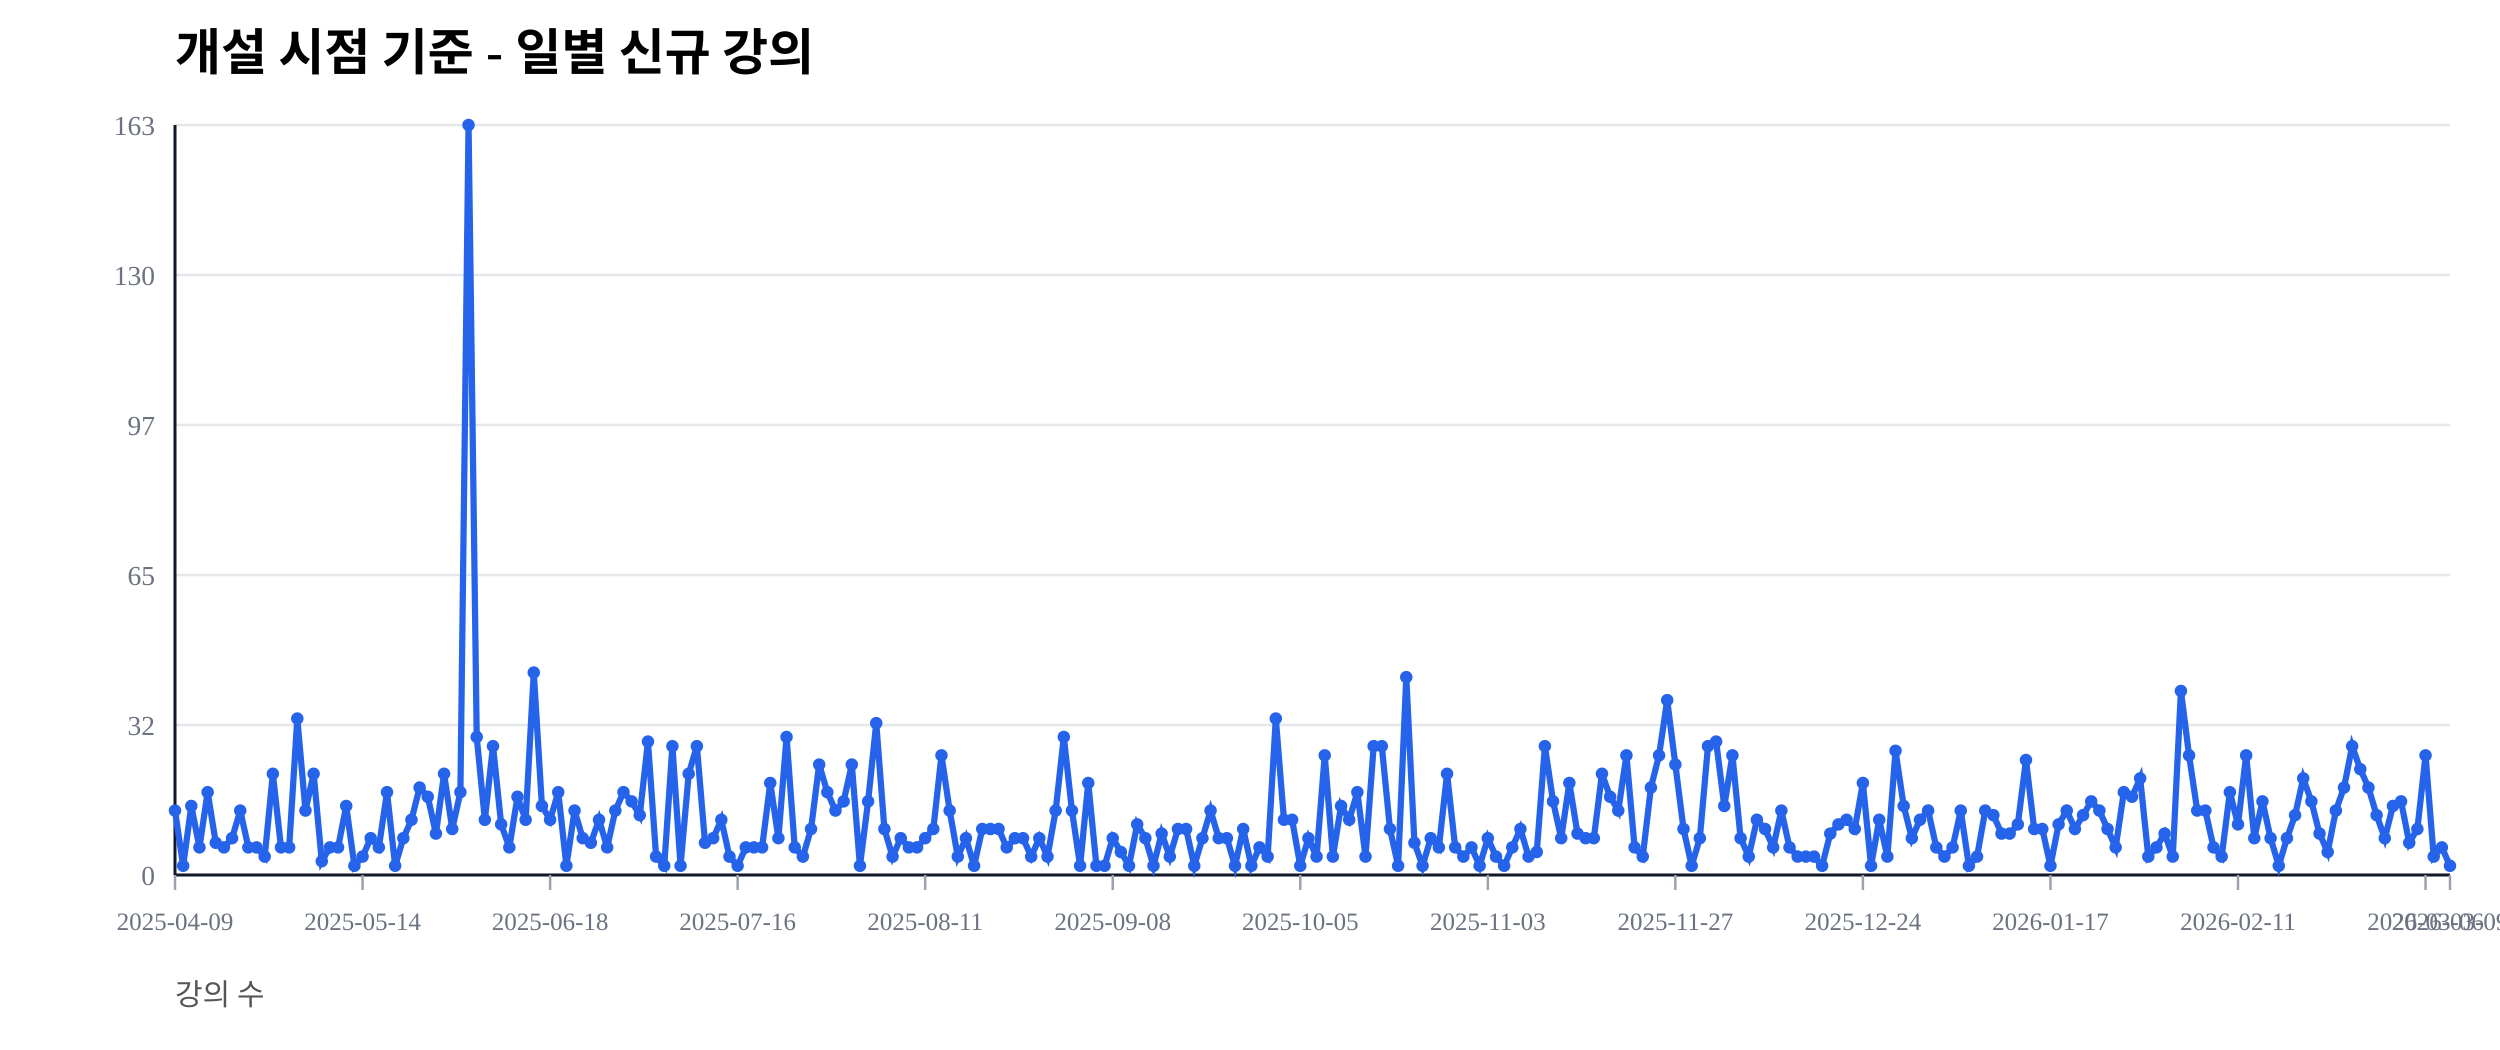
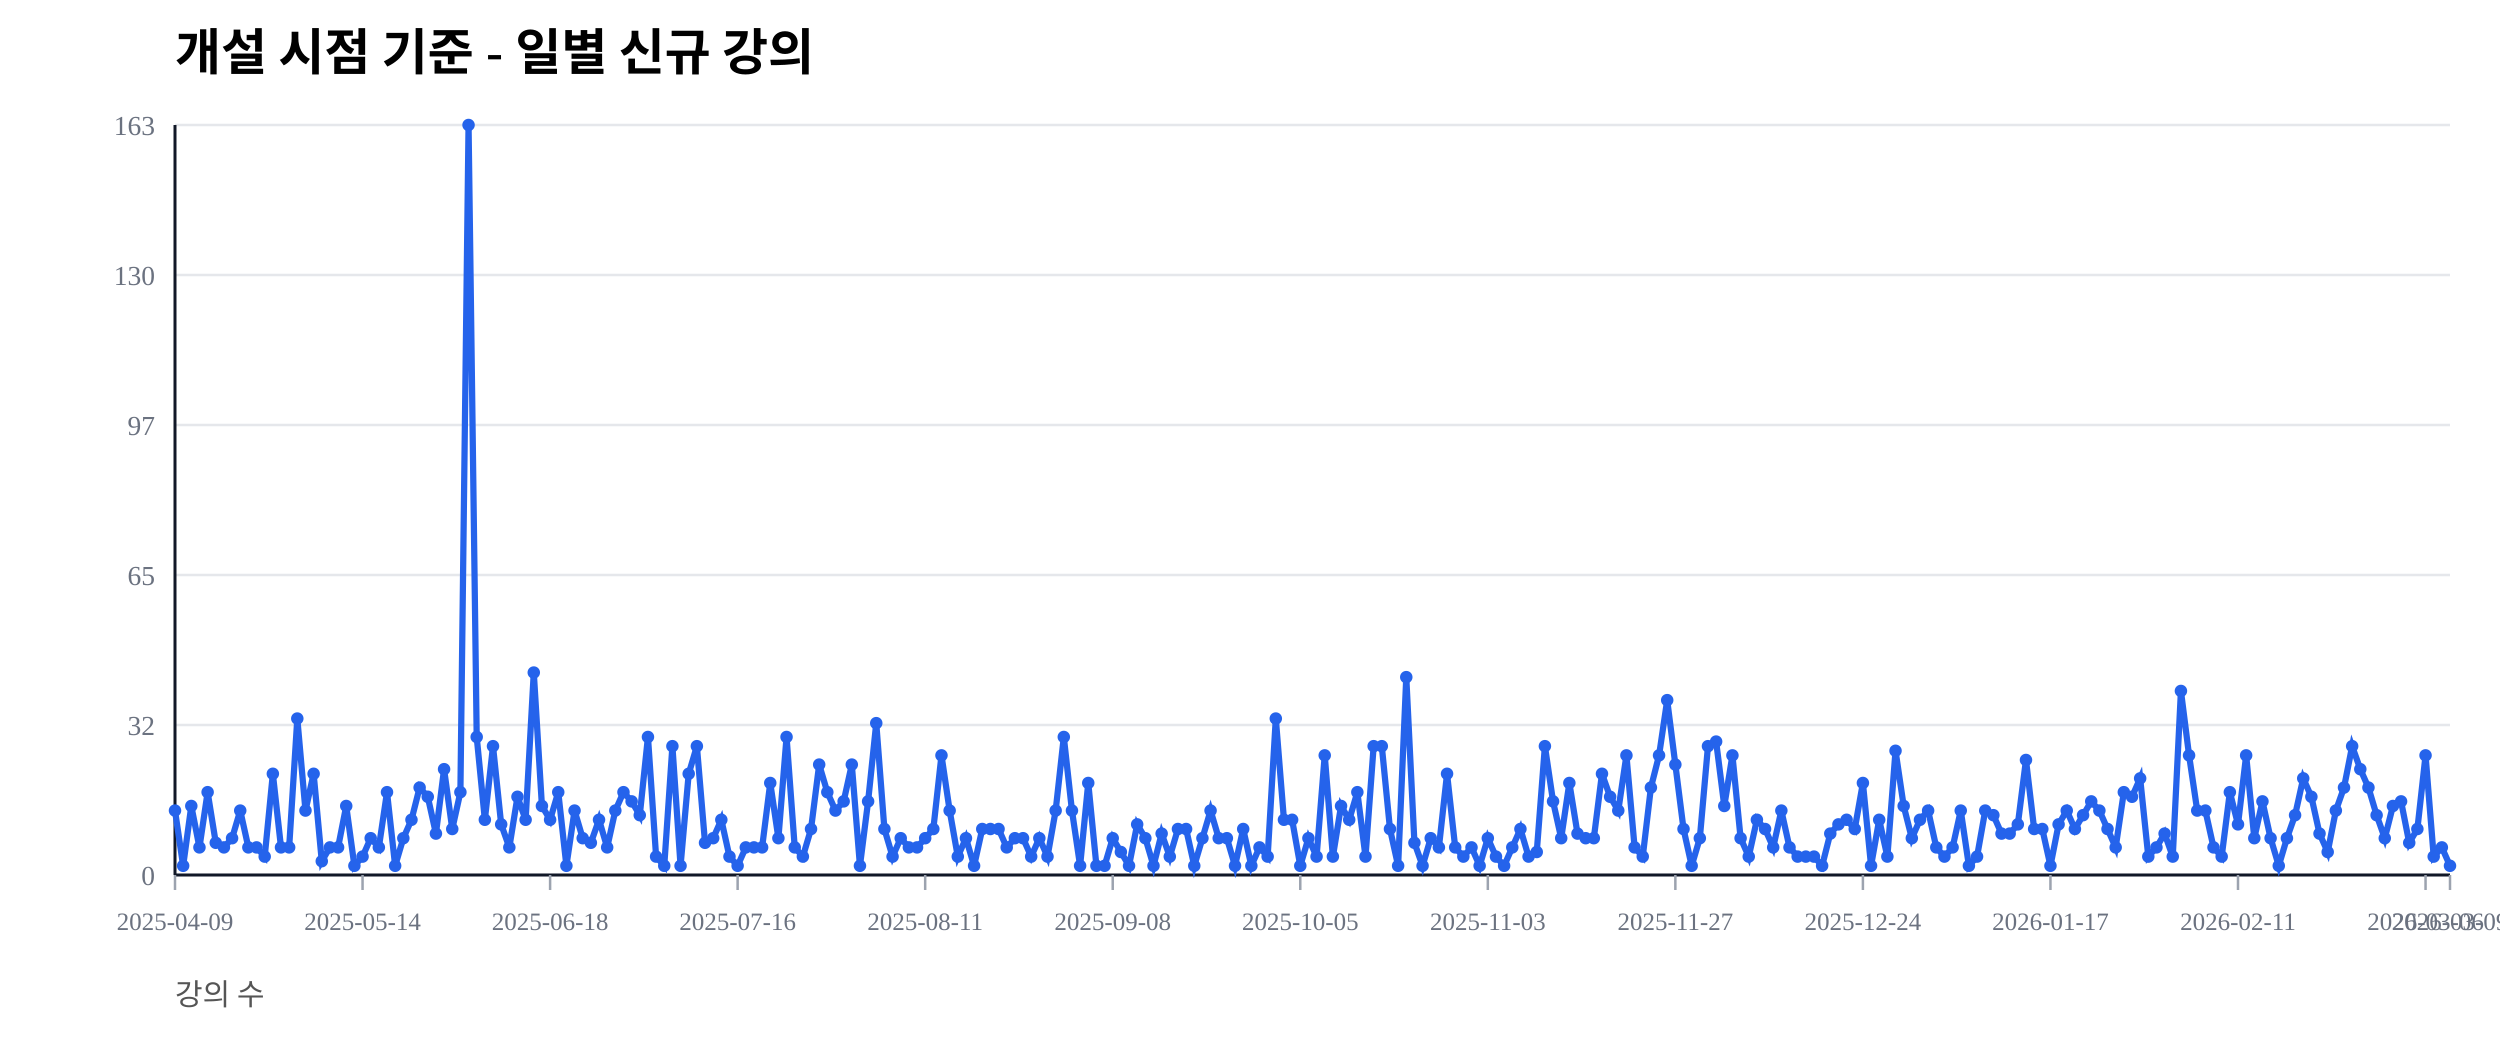
<svg xmlns="http://www.w3.org/2000/svg" width="1000" height="420" viewBox="0 0 1000 420">
  <rect width="100%" height="100%" fill="#ffffff" />
  <text x="70" y="28" font-size="20" font-weight="600">개설 시점 기준 - 일별 신규 강의</text>
  <text x="70" y="402" font-size="12" fill="#555">강의 수</text>
  <line x1="70" y1="350.00" x2="980" y2="350.00" stroke="#e5e7eb" stroke-width="1" />
  <text x="62" y="354.00" font-size="11" fill="#6b7280" text-anchor="end">0</text>
  <line x1="70" y1="290.00" x2="980" y2="290.00" stroke="#e5e7eb" stroke-width="1" />
  <text x="62" y="294.00" font-size="11" fill="#6b7280" text-anchor="end">32</text>
  <line x1="70" y1="230.00" x2="980" y2="230.00" stroke="#e5e7eb" stroke-width="1" />
  <text x="62" y="234.00" font-size="11" fill="#6b7280" text-anchor="end">65</text>
  <line x1="70" y1="170.00" x2="980" y2="170.00" stroke="#e5e7eb" stroke-width="1" />
  <text x="62" y="174.00" font-size="11" fill="#6b7280" text-anchor="end">97</text>
  <line x1="70" y1="110.00" x2="980" y2="110.00" stroke="#e5e7eb" stroke-width="1" />
  <text x="62" y="114.00" font-size="11" fill="#6b7280" text-anchor="end">130</text>
  <line x1="70" y1="50.00" x2="980" y2="50.00" stroke="#e5e7eb" stroke-width="1" />
  <text x="62" y="54.00" font-size="11" fill="#6b7280" text-anchor="end">163</text>
  <line x1="70" y1="350" x2="980" y2="350" stroke="#111827" stroke-width="1.2" />
  <line x1="70" y1="50" x2="70" y2="350" stroke="#111827" stroke-width="1.2" />
  <line x1="70.00" y1="350" x2="70.00" y2="356" stroke="#9ca3af" stroke-width="1" />
  <text x="70.00" y="372" font-size="10" fill="#6b7280" text-anchor="middle">2025-04-09</text>
  <line x1="145.02" y1="350" x2="145.02" y2="356" stroke="#9ca3af" stroke-width="1" />
  <text x="145.02" y="372" font-size="10" fill="#6b7280" text-anchor="middle">2025-05-14</text>
  <line x1="220.04" y1="350" x2="220.04" y2="356" stroke="#9ca3af" stroke-width="1" />
  <text x="220.04" y="372" font-size="10" fill="#6b7280" text-anchor="middle">2025-06-18</text>
  <line x1="295.05" y1="350" x2="295.05" y2="356" stroke="#9ca3af" stroke-width="1" />
  <text x="295.05" y="372" font-size="10" fill="#6b7280" text-anchor="middle">2025-07-16</text>
  <line x1="370.07" y1="350" x2="370.07" y2="356" stroke="#9ca3af" stroke-width="1" />
  <text x="370.07" y="372" font-size="10" fill="#6b7280" text-anchor="middle">2025-08-11</text>
  <line x1="445.09" y1="350" x2="445.09" y2="356" stroke="#9ca3af" stroke-width="1" />
  <text x="445.09" y="372" font-size="10" fill="#6b7280" text-anchor="middle">2025-09-08</text>
  <line x1="520.11" y1="350" x2="520.11" y2="356" stroke="#9ca3af" stroke-width="1" />
  <text x="520.11" y="372" font-size="10" fill="#6b7280" text-anchor="middle">2025-10-05</text>
  <line x1="595.13" y1="350" x2="595.13" y2="356" stroke="#9ca3af" stroke-width="1" />
  <text x="595.13" y="372" font-size="10" fill="#6b7280" text-anchor="middle">2025-11-03</text>
  <line x1="670.14" y1="350" x2="670.14" y2="356" stroke="#9ca3af" stroke-width="1" />
  <text x="670.14" y="372" font-size="10" fill="#6b7280" text-anchor="middle">2025-11-27</text>
  <line x1="745.16" y1="350" x2="745.16" y2="356" stroke="#9ca3af" stroke-width="1" />
  <text x="745.16" y="372" font-size="10" fill="#6b7280" text-anchor="middle">2025-12-24</text>
  <line x1="820.18" y1="350" x2="820.18" y2="356" stroke="#9ca3af" stroke-width="1" />
  <text x="820.18" y="372" font-size="10" fill="#6b7280" text-anchor="middle">2026-01-17</text>
  <line x1="895.20" y1="350" x2="895.20" y2="356" stroke="#9ca3af" stroke-width="1" />
  <text x="895.20" y="372" font-size="10" fill="#6b7280" text-anchor="middle">2026-02-11</text>
  <line x1="970.22" y1="350" x2="970.22" y2="356" stroke="#9ca3af" stroke-width="1" />
  <text x="970.22" y="372" font-size="10" fill="#6b7280" text-anchor="middle">2026-03-06</text>
  <line x1="980.00" y1="350" x2="980.00" y2="356" stroke="#9ca3af" stroke-width="1" />
  <text x="980.00" y="372" font-size="10" fill="#6b7280" text-anchor="middle">2026-03-09</text>
-   <polyline fill="none" stroke="#2563eb" stroke-width="2.5" points="70.00,324.23 73.26,346.32 76.52,322.39 79.78,338.96 83.05,316.87 86.31,337.12 89.57,338.96 92.83,335.28 96.09,324.23 99.35,338.96 102.62,338.96 105.88,342.64 109.14,309.51 112.40,338.96 115.66,338.96 118.92,287.42 122.19,324.23 125.45,309.51 128.71,344.48 131.97,338.96 135.23,338.96 138.49,322.39 141.76,346.32 145.02,342.64 148.28,335.28 151.54,338.96 154.80,316.87 158.06,346.32 161.33,335.28 164.59,327.91 167.85,315.03 171.11,318.71 174.37,333.44 177.63,309.51 180.90,331.60 184.16,316.87 187.42,50.00 190.68,294.79 193.94,327.91 197.20,298.47 200.47,329.75 203.73,338.96 206.99,318.71 210.25,327.91 213.51,269.02 216.77,322.39 220.04,327.91 223.30,316.87 226.56,346.32 229.82,324.23 233.08,335.28 236.34,337.12 239.61,327.91 242.87,338.96 246.13,324.23 249.39,316.87 252.65,320.55 255.91,326.07 259.18,296.63 262.44,342.64 265.70,346.32 268.96,298.47 272.22,346.32 275.48,309.51 278.75,298.47 282.01,337.12 285.27,335.28 288.53,327.91 291.79,342.64 295.05,346.32 298.32,338.96 301.58,338.96 304.84,338.96 308.10,313.19 311.36,335.28 314.62,294.79 317.89,338.96 321.15,342.64 324.41,331.60 327.67,305.83 330.93,316.87 334.19,324.23 337.46,320.55 340.72,305.83 343.98,346.32 347.24,320.55 350.50,289.26 353.76,331.60 357.03,342.64 360.29,335.28 363.55,338.96 366.81,338.96 370.07,335.28 373.33,331.60 376.59,302.15 379.86,324.23 383.12,342.64 386.38,335.28 389.64,346.32 392.90,331.60 396.16,331.60 399.43,331.60 402.69,338.96 405.95,335.28 409.21,335.28 412.47,342.64 415.73,335.28 419.00,342.64 422.26,324.23 425.52,294.79 428.78,324.23 432.04,346.32 435.30,313.19 438.57,346.32 441.83,346.32 445.09,335.28 448.35,340.80 451.61,346.32 454.87,329.75 458.14,335.28 461.40,346.32 464.66,333.44 467.92,342.64 471.18,331.60 474.44,331.60 477.71,346.32 480.97,335.28 484.23,324.23 487.49,335.28 490.75,335.28 494.01,346.32 497.28,331.60 500.54,346.32 503.80,338.96 507.06,342.64 510.32,287.42 513.58,327.91 516.85,327.91 520.11,346.32 523.37,335.28 526.63,342.64 529.89,302.15 533.15,342.64 536.42,322.39 539.68,327.91 542.94,316.87 546.20,342.64 549.46,298.47 552.72,298.47 555.99,331.60 559.25,346.32 562.51,270.86 565.77,337.12 569.03,346.32 572.29,335.28 575.56,338.96 578.82,309.51 582.08,338.96 585.34,342.64 588.60,338.96 591.86,346.32 595.13,335.28 598.39,342.64 601.65,346.32 604.91,338.96 608.17,331.60 611.43,342.64 614.70,340.80 617.96,298.47 621.22,320.55 624.48,335.28 627.74,313.19 631.00,333.44 634.27,335.28 637.53,335.28 640.79,309.51 644.05,318.71 647.31,324.23 650.57,302.15 653.84,338.96 657.10,342.64 660.36,315.03 663.62,302.15 666.88,280.06 670.14,305.83 673.41,331.60 676.67,346.32 679.93,335.28 683.19,298.47 686.45,296.63 689.71,322.39 692.97,302.15 696.24,335.28 699.50,342.64 702.76,327.91 706.02,331.60 709.28,338.96 712.54,324.23 715.81,338.96 719.07,342.64 722.33,342.64 725.59,342.64 728.85,346.32 732.11,333.44 735.38,329.75 738.64,327.91 741.90,331.60 745.16,313.19 748.42,346.32 751.68,327.91 754.95,342.64 758.21,300.31 761.47,322.39 764.73,335.28 767.99,327.91 771.25,324.23 774.52,338.96 777.78,342.64 781.04,338.96 784.30,324.23 787.56,346.32 790.82,342.64 794.09,324.23 797.35,326.07 800.61,333.44 803.87,333.44 807.13,329.75 810.39,303.99 813.66,331.60 816.92,331.60 820.18,346.32 823.44,329.75 826.70,324.23 829.96,331.60 833.23,326.07 836.49,320.55 839.75,324.23 843.01,331.60 846.27,338.96 849.53,316.87 852.80,318.71 856.06,311.35 859.32,342.64 862.58,338.96 865.84,333.44 869.10,342.64 872.37,276.38 875.63,302.15 878.89,324.23 882.15,324.23 885.41,338.96 888.67,342.64 891.94,316.87 895.20,329.75 898.46,302.15 901.72,335.28 904.98,320.55 908.24,335.28 911.51,346.32 914.77,335.28 918.03,326.07 921.29,311.35 924.55,320.55 927.81,333.44 931.08,340.80 934.34,324.23 937.60,315.03 940.86,298.47 944.12,307.67 947.38,315.03 950.65,326.07 953.91,335.28 957.17,322.39 960.43,320.55 963.69,337.12 966.95,331.60 970.22,302.15 973.48,342.64 976.74,338.96 980.00,346.32" />
+   <polyline fill="none" stroke="#2563eb" stroke-width="2.5" points="70.00,324.23 73.26,346.32 76.52,322.39 79.78,338.96 83.05,316.87 86.31,337.12 89.57,338.96 92.83,335.28 96.09,324.23 99.35,338.96 102.62,338.96 105.88,342.64 109.14,309.51 112.40,338.96 115.66,338.96 118.92,287.42 122.19,324.23 125.45,309.51 128.71,344.48 131.97,338.96 135.23,338.96 138.49,322.39 141.76,346.32 145.02,342.64 148.28,335.28 151.54,338.96 154.80,316.87 158.06,346.32 161.33,335.28 164.59,327.91 167.85,315.03 171.11,318.71 174.37,333.44 177.63,307.67 180.90,331.60 184.16,316.87 187.42,50.00 190.68,294.79 193.94,327.91 197.20,298.47 200.47,329.75 203.73,338.96 206.99,318.71 210.25,327.91 213.51,269.02 216.77,322.39 220.04,327.91 223.30,316.87 226.56,346.32 229.82,324.23 233.08,335.28 236.34,337.12 239.61,327.91 242.87,338.96 246.13,324.23 249.39,316.87 252.65,320.55 255.91,326.07 259.18,294.79 262.44,342.64 265.70,346.32 268.96,298.47 272.22,346.32 275.48,309.51 278.75,298.47 282.01,337.12 285.27,335.28 288.53,327.91 291.79,342.64 295.05,346.32 298.32,338.96 301.58,338.96 304.84,338.96 308.10,313.19 311.36,335.28 314.62,294.79 317.89,338.96 321.15,342.64 324.41,331.60 327.67,305.83 330.93,316.87 334.19,324.23 337.46,320.55 340.72,305.83 343.98,346.32 347.24,320.55 350.50,289.26 353.76,331.60 357.03,342.64 360.29,335.28 363.55,338.96 366.81,338.96 370.07,335.28 373.33,331.60 376.59,302.15 379.86,324.23 383.12,342.64 386.38,335.28 389.64,346.32 392.90,331.60 396.16,331.60 399.43,331.60 402.69,338.96 405.95,335.28 409.21,335.28 412.47,342.64 415.73,335.28 419.00,342.64 422.26,324.23 425.52,294.79 428.78,324.23 432.04,346.32 435.30,313.19 438.57,346.32 441.83,346.32 445.09,335.28 448.35,340.80 451.61,346.32 454.87,329.75 458.14,335.28 461.40,346.32 464.66,333.44 467.92,342.64 471.18,331.60 474.44,331.60 477.71,346.32 480.97,335.28 484.23,324.23 487.49,335.28 490.75,335.28 494.01,346.32 497.28,331.60 500.54,346.32 503.80,338.96 507.06,342.64 510.32,287.42 513.58,327.91 516.85,327.91 520.11,346.32 523.37,335.28 526.63,342.64 529.89,302.15 533.15,342.64 536.42,322.39 539.68,327.91 542.94,316.87 546.20,342.64 549.46,298.47 552.72,298.47 555.99,331.60 559.25,346.32 562.51,270.86 565.77,337.12 569.03,346.32 572.29,335.28 575.56,338.96 578.82,309.51 582.08,338.96 585.34,342.64 588.60,338.96 591.86,346.32 595.13,335.28 598.39,342.64 601.65,346.32 604.91,338.96 608.17,331.60 611.43,342.64 614.70,340.80 617.96,298.47 621.22,320.55 624.48,335.28 627.74,313.19 631.00,333.44 634.27,335.28 637.53,335.28 640.79,309.51 644.05,318.71 647.31,324.23 650.57,302.15 653.84,338.96 657.10,342.64 660.36,315.03 663.62,302.15 666.88,280.06 670.14,305.83 673.41,331.60 676.67,346.32 679.93,335.28 683.19,298.47 686.45,296.63 689.71,322.39 692.97,302.15 696.24,335.28 699.50,342.64 702.76,327.91 706.02,331.60 709.28,338.96 712.54,324.23 715.81,338.96 719.07,342.64 722.33,342.64 725.59,342.64 728.85,346.32 732.11,333.44 735.38,329.75 738.64,327.91 741.90,331.60 745.16,313.19 748.42,346.32 751.68,327.91 754.95,342.64 758.21,300.31 761.47,322.39 764.73,335.28 767.99,327.91 771.25,324.23 774.52,338.96 777.78,342.64 781.04,338.96 784.30,324.23 787.56,346.32 790.82,342.64 794.09,324.23 797.35,326.07 800.61,333.44 803.87,333.44 807.13,329.75 810.39,303.99 813.66,331.60 816.92,331.60 820.18,346.32 823.44,329.75 826.70,324.23 829.96,331.60 833.23,326.07 836.49,320.55 839.75,324.23 843.01,331.60 846.27,338.96 849.53,316.87 852.80,318.71 856.06,311.35 859.32,342.64 862.58,338.96 865.84,333.44 869.10,342.64 872.37,276.38 875.63,302.15 878.89,324.23 882.15,324.23 885.41,338.96 888.67,342.64 891.94,316.87 895.20,329.75 898.46,302.15 901.72,335.28 904.98,320.55 908.24,335.28 911.51,346.32 914.77,335.28 918.03,326.07 921.29,311.35 924.55,318.71 927.81,333.44 931.08,340.80 934.34,324.23 937.60,315.03 940.86,298.47 944.12,307.67 947.38,315.03 950.65,326.07 953.91,335.28 957.17,322.39 960.43,320.55 963.69,337.12 966.95,331.60 970.22,302.15 973.48,342.64 976.74,338.96 980.00,346.32" />
  <circle cx="70.00" cy="324.23" r="2.5" fill="#2563eb" />
  <circle cx="73.26" cy="346.32" r="2.5" fill="#2563eb" />
  <circle cx="76.52" cy="322.39" r="2.5" fill="#2563eb" />
  <circle cx="79.78" cy="338.96" r="2.5" fill="#2563eb" />
  <circle cx="83.05" cy="316.87" r="2.5" fill="#2563eb" />
  <circle cx="86.31" cy="337.12" r="2.5" fill="#2563eb" />
  <circle cx="89.57" cy="338.96" r="2.5" fill="#2563eb" />
  <circle cx="92.83" cy="335.28" r="2.5" fill="#2563eb" />
  <circle cx="96.09" cy="324.23" r="2.5" fill="#2563eb" />
  <circle cx="99.35" cy="338.96" r="2.5" fill="#2563eb" />
  <circle cx="102.62" cy="338.96" r="2.5" fill="#2563eb" />
  <circle cx="105.88" cy="342.64" r="2.5" fill="#2563eb" />
  <circle cx="109.14" cy="309.51" r="2.5" fill="#2563eb" />
  <circle cx="112.40" cy="338.96" r="2.5" fill="#2563eb" />
  <circle cx="115.66" cy="338.96" r="2.5" fill="#2563eb" />
  <circle cx="118.92" cy="287.42" r="2.5" fill="#2563eb" />
  <circle cx="122.19" cy="324.23" r="2.5" fill="#2563eb" />
  <circle cx="125.45" cy="309.51" r="2.5" fill="#2563eb" />
  <circle cx="128.71" cy="344.48" r="2.5" fill="#2563eb" />
  <circle cx="131.97" cy="338.96" r="2.5" fill="#2563eb" />
  <circle cx="135.23" cy="338.96" r="2.5" fill="#2563eb" />
  <circle cx="138.49" cy="322.39" r="2.5" fill="#2563eb" />
  <circle cx="141.76" cy="346.32" r="2.5" fill="#2563eb" />
  <circle cx="145.02" cy="342.64" r="2.5" fill="#2563eb" />
  <circle cx="148.28" cy="335.28" r="2.5" fill="#2563eb" />
  <circle cx="151.54" cy="338.96" r="2.5" fill="#2563eb" />
  <circle cx="154.80" cy="316.87" r="2.5" fill="#2563eb" />
  <circle cx="158.06" cy="346.32" r="2.5" fill="#2563eb" />
  <circle cx="161.33" cy="335.28" r="2.5" fill="#2563eb" />
  <circle cx="164.59" cy="327.91" r="2.5" fill="#2563eb" />
  <circle cx="167.85" cy="315.03" r="2.5" fill="#2563eb" />
  <circle cx="171.11" cy="318.71" r="2.5" fill="#2563eb" />
  <circle cx="174.37" cy="333.44" r="2.5" fill="#2563eb" />
-   <circle cx="177.63" cy="309.51" r="2.5" fill="#2563eb" />
+   <circle cx="177.63" cy="307.67" r="2.5" fill="#2563eb" />
  <circle cx="180.90" cy="331.60" r="2.5" fill="#2563eb" />
  <circle cx="184.16" cy="316.87" r="2.5" fill="#2563eb" />
  <circle cx="187.42" cy="50.00" r="2.5" fill="#2563eb" />
  <circle cx="190.68" cy="294.79" r="2.5" fill="#2563eb" />
  <circle cx="193.94" cy="327.91" r="2.5" fill="#2563eb" />
  <circle cx="197.20" cy="298.47" r="2.5" fill="#2563eb" />
  <circle cx="200.47" cy="329.75" r="2.5" fill="#2563eb" />
  <circle cx="203.73" cy="338.96" r="2.5" fill="#2563eb" />
  <circle cx="206.99" cy="318.71" r="2.5" fill="#2563eb" />
  <circle cx="210.25" cy="327.91" r="2.5" fill="#2563eb" />
  <circle cx="213.51" cy="269.02" r="2.5" fill="#2563eb" />
  <circle cx="216.77" cy="322.39" r="2.5" fill="#2563eb" />
  <circle cx="220.04" cy="327.91" r="2.5" fill="#2563eb" />
  <circle cx="223.30" cy="316.87" r="2.5" fill="#2563eb" />
  <circle cx="226.56" cy="346.32" r="2.5" fill="#2563eb" />
  <circle cx="229.82" cy="324.23" r="2.5" fill="#2563eb" />
  <circle cx="233.08" cy="335.28" r="2.5" fill="#2563eb" />
  <circle cx="236.34" cy="337.12" r="2.5" fill="#2563eb" />
  <circle cx="239.61" cy="327.91" r="2.5" fill="#2563eb" />
  <circle cx="242.87" cy="338.96" r="2.5" fill="#2563eb" />
  <circle cx="246.13" cy="324.23" r="2.5" fill="#2563eb" />
  <circle cx="249.39" cy="316.87" r="2.5" fill="#2563eb" />
  <circle cx="252.65" cy="320.55" r="2.5" fill="#2563eb" />
  <circle cx="255.91" cy="326.07" r="2.5" fill="#2563eb" />
-   <circle cx="259.18" cy="296.63" r="2.5" fill="#2563eb" />
+   <circle cx="259.18" cy="294.79" r="2.5" fill="#2563eb" />
  <circle cx="262.44" cy="342.64" r="2.5" fill="#2563eb" />
  <circle cx="265.70" cy="346.32" r="2.5" fill="#2563eb" />
  <circle cx="268.96" cy="298.47" r="2.5" fill="#2563eb" />
  <circle cx="272.22" cy="346.32" r="2.5" fill="#2563eb" />
  <circle cx="275.48" cy="309.51" r="2.5" fill="#2563eb" />
  <circle cx="278.75" cy="298.47" r="2.5" fill="#2563eb" />
  <circle cx="282.01" cy="337.12" r="2.5" fill="#2563eb" />
  <circle cx="285.27" cy="335.28" r="2.5" fill="#2563eb" />
  <circle cx="288.53" cy="327.91" r="2.5" fill="#2563eb" />
  <circle cx="291.79" cy="342.64" r="2.5" fill="#2563eb" />
  <circle cx="295.05" cy="346.32" r="2.5" fill="#2563eb" />
  <circle cx="298.32" cy="338.96" r="2.5" fill="#2563eb" />
  <circle cx="301.58" cy="338.96" r="2.5" fill="#2563eb" />
  <circle cx="304.84" cy="338.96" r="2.5" fill="#2563eb" />
  <circle cx="308.10" cy="313.19" r="2.5" fill="#2563eb" />
  <circle cx="311.36" cy="335.28" r="2.5" fill="#2563eb" />
  <circle cx="314.62" cy="294.79" r="2.5" fill="#2563eb" />
  <circle cx="317.89" cy="338.96" r="2.5" fill="#2563eb" />
  <circle cx="321.15" cy="342.64" r="2.5" fill="#2563eb" />
  <circle cx="324.41" cy="331.60" r="2.5" fill="#2563eb" />
  <circle cx="327.67" cy="305.83" r="2.5" fill="#2563eb" />
  <circle cx="330.93" cy="316.87" r="2.5" fill="#2563eb" />
  <circle cx="334.19" cy="324.23" r="2.5" fill="#2563eb" />
  <circle cx="337.46" cy="320.55" r="2.5" fill="#2563eb" />
  <circle cx="340.72" cy="305.83" r="2.5" fill="#2563eb" />
  <circle cx="343.98" cy="346.32" r="2.5" fill="#2563eb" />
  <circle cx="347.24" cy="320.55" r="2.5" fill="#2563eb" />
  <circle cx="350.50" cy="289.26" r="2.5" fill="#2563eb" />
  <circle cx="353.76" cy="331.60" r="2.5" fill="#2563eb" />
  <circle cx="357.03" cy="342.64" r="2.5" fill="#2563eb" />
  <circle cx="360.29" cy="335.28" r="2.5" fill="#2563eb" />
  <circle cx="363.55" cy="338.96" r="2.5" fill="#2563eb" />
  <circle cx="366.81" cy="338.96" r="2.5" fill="#2563eb" />
  <circle cx="370.07" cy="335.28" r="2.5" fill="#2563eb" />
  <circle cx="373.33" cy="331.60" r="2.5" fill="#2563eb" />
  <circle cx="376.59" cy="302.15" r="2.5" fill="#2563eb" />
  <circle cx="379.86" cy="324.23" r="2.5" fill="#2563eb" />
  <circle cx="383.12" cy="342.64" r="2.5" fill="#2563eb" />
  <circle cx="386.38" cy="335.28" r="2.5" fill="#2563eb" />
  <circle cx="389.64" cy="346.32" r="2.5" fill="#2563eb" />
  <circle cx="392.90" cy="331.60" r="2.5" fill="#2563eb" />
  <circle cx="396.16" cy="331.60" r="2.5" fill="#2563eb" />
  <circle cx="399.43" cy="331.60" r="2.5" fill="#2563eb" />
  <circle cx="402.69" cy="338.96" r="2.5" fill="#2563eb" />
  <circle cx="405.95" cy="335.28" r="2.5" fill="#2563eb" />
  <circle cx="409.21" cy="335.28" r="2.5" fill="#2563eb" />
  <circle cx="412.47" cy="342.64" r="2.5" fill="#2563eb" />
  <circle cx="415.73" cy="335.28" r="2.5" fill="#2563eb" />
  <circle cx="419.00" cy="342.64" r="2.5" fill="#2563eb" />
  <circle cx="422.26" cy="324.23" r="2.5" fill="#2563eb" />
  <circle cx="425.52" cy="294.79" r="2.5" fill="#2563eb" />
  <circle cx="428.78" cy="324.23" r="2.5" fill="#2563eb" />
  <circle cx="432.04" cy="346.32" r="2.5" fill="#2563eb" />
  <circle cx="435.30" cy="313.19" r="2.5" fill="#2563eb" />
  <circle cx="438.57" cy="346.32" r="2.5" fill="#2563eb" />
  <circle cx="441.83" cy="346.32" r="2.5" fill="#2563eb" />
  <circle cx="445.09" cy="335.28" r="2.5" fill="#2563eb" />
  <circle cx="448.35" cy="340.80" r="2.5" fill="#2563eb" />
  <circle cx="451.61" cy="346.32" r="2.5" fill="#2563eb" />
  <circle cx="454.87" cy="329.75" r="2.5" fill="#2563eb" />
  <circle cx="458.14" cy="335.28" r="2.5" fill="#2563eb" />
  <circle cx="461.40" cy="346.32" r="2.5" fill="#2563eb" />
  <circle cx="464.66" cy="333.44" r="2.5" fill="#2563eb" />
  <circle cx="467.92" cy="342.64" r="2.5" fill="#2563eb" />
  <circle cx="471.18" cy="331.60" r="2.5" fill="#2563eb" />
  <circle cx="474.44" cy="331.60" r="2.5" fill="#2563eb" />
  <circle cx="477.71" cy="346.32" r="2.5" fill="#2563eb" />
  <circle cx="480.97" cy="335.28" r="2.5" fill="#2563eb" />
  <circle cx="484.23" cy="324.23" r="2.5" fill="#2563eb" />
  <circle cx="487.49" cy="335.28" r="2.5" fill="#2563eb" />
  <circle cx="490.75" cy="335.28" r="2.5" fill="#2563eb" />
  <circle cx="494.01" cy="346.32" r="2.5" fill="#2563eb" />
  <circle cx="497.28" cy="331.60" r="2.5" fill="#2563eb" />
  <circle cx="500.54" cy="346.32" r="2.5" fill="#2563eb" />
  <circle cx="503.80" cy="338.96" r="2.5" fill="#2563eb" />
  <circle cx="507.06" cy="342.64" r="2.5" fill="#2563eb" />
  <circle cx="510.32" cy="287.42" r="2.5" fill="#2563eb" />
  <circle cx="513.58" cy="327.91" r="2.5" fill="#2563eb" />
  <circle cx="516.85" cy="327.91" r="2.5" fill="#2563eb" />
  <circle cx="520.11" cy="346.32" r="2.5" fill="#2563eb" />
  <circle cx="523.37" cy="335.28" r="2.5" fill="#2563eb" />
  <circle cx="526.63" cy="342.64" r="2.5" fill="#2563eb" />
  <circle cx="529.89" cy="302.15" r="2.5" fill="#2563eb" />
  <circle cx="533.15" cy="342.64" r="2.5" fill="#2563eb" />
  <circle cx="536.42" cy="322.39" r="2.5" fill="#2563eb" />
  <circle cx="539.68" cy="327.91" r="2.5" fill="#2563eb" />
  <circle cx="542.94" cy="316.87" r="2.5" fill="#2563eb" />
  <circle cx="546.20" cy="342.64" r="2.5" fill="#2563eb" />
  <circle cx="549.46" cy="298.47" r="2.5" fill="#2563eb" />
  <circle cx="552.72" cy="298.47" r="2.5" fill="#2563eb" />
  <circle cx="555.99" cy="331.60" r="2.5" fill="#2563eb" />
  <circle cx="559.25" cy="346.32" r="2.5" fill="#2563eb" />
  <circle cx="562.51" cy="270.86" r="2.5" fill="#2563eb" />
  <circle cx="565.77" cy="337.12" r="2.5" fill="#2563eb" />
  <circle cx="569.03" cy="346.32" r="2.5" fill="#2563eb" />
  <circle cx="572.29" cy="335.28" r="2.5" fill="#2563eb" />
  <circle cx="575.56" cy="338.96" r="2.5" fill="#2563eb" />
  <circle cx="578.82" cy="309.51" r="2.5" fill="#2563eb" />
  <circle cx="582.08" cy="338.96" r="2.5" fill="#2563eb" />
  <circle cx="585.34" cy="342.64" r="2.5" fill="#2563eb" />
  <circle cx="588.60" cy="338.96" r="2.5" fill="#2563eb" />
  <circle cx="591.86" cy="346.32" r="2.5" fill="#2563eb" />
  <circle cx="595.13" cy="335.28" r="2.5" fill="#2563eb" />
  <circle cx="598.39" cy="342.64" r="2.5" fill="#2563eb" />
  <circle cx="601.65" cy="346.32" r="2.5" fill="#2563eb" />
  <circle cx="604.91" cy="338.96" r="2.5" fill="#2563eb" />
  <circle cx="608.17" cy="331.60" r="2.5" fill="#2563eb" />
  <circle cx="611.43" cy="342.64" r="2.5" fill="#2563eb" />
  <circle cx="614.70" cy="340.80" r="2.5" fill="#2563eb" />
  <circle cx="617.96" cy="298.47" r="2.5" fill="#2563eb" />
  <circle cx="621.22" cy="320.55" r="2.5" fill="#2563eb" />
  <circle cx="624.48" cy="335.28" r="2.5" fill="#2563eb" />
  <circle cx="627.74" cy="313.19" r="2.5" fill="#2563eb" />
  <circle cx="631.00" cy="333.44" r="2.5" fill="#2563eb" />
  <circle cx="634.27" cy="335.28" r="2.5" fill="#2563eb" />
  <circle cx="637.53" cy="335.28" r="2.5" fill="#2563eb" />
  <circle cx="640.79" cy="309.51" r="2.5" fill="#2563eb" />
  <circle cx="644.05" cy="318.71" r="2.5" fill="#2563eb" />
  <circle cx="647.31" cy="324.23" r="2.5" fill="#2563eb" />
  <circle cx="650.57" cy="302.15" r="2.5" fill="#2563eb" />
  <circle cx="653.84" cy="338.96" r="2.5" fill="#2563eb" />
  <circle cx="657.10" cy="342.64" r="2.5" fill="#2563eb" />
  <circle cx="660.36" cy="315.03" r="2.5" fill="#2563eb" />
  <circle cx="663.62" cy="302.15" r="2.5" fill="#2563eb" />
  <circle cx="666.88" cy="280.06" r="2.5" fill="#2563eb" />
  <circle cx="670.14" cy="305.83" r="2.5" fill="#2563eb" />
  <circle cx="673.41" cy="331.60" r="2.5" fill="#2563eb" />
  <circle cx="676.67" cy="346.32" r="2.5" fill="#2563eb" />
  <circle cx="679.93" cy="335.28" r="2.5" fill="#2563eb" />
  <circle cx="683.19" cy="298.47" r="2.5" fill="#2563eb" />
  <circle cx="686.45" cy="296.63" r="2.5" fill="#2563eb" />
  <circle cx="689.71" cy="322.39" r="2.5" fill="#2563eb" />
  <circle cx="692.97" cy="302.15" r="2.5" fill="#2563eb" />
  <circle cx="696.24" cy="335.28" r="2.5" fill="#2563eb" />
  <circle cx="699.50" cy="342.64" r="2.5" fill="#2563eb" />
  <circle cx="702.76" cy="327.91" r="2.5" fill="#2563eb" />
  <circle cx="706.02" cy="331.60" r="2.5" fill="#2563eb" />
  <circle cx="709.28" cy="338.96" r="2.5" fill="#2563eb" />
  <circle cx="712.54" cy="324.23" r="2.5" fill="#2563eb" />
  <circle cx="715.81" cy="338.96" r="2.5" fill="#2563eb" />
  <circle cx="719.07" cy="342.64" r="2.5" fill="#2563eb" />
  <circle cx="722.33" cy="342.64" r="2.5" fill="#2563eb" />
  <circle cx="725.59" cy="342.64" r="2.5" fill="#2563eb" />
  <circle cx="728.85" cy="346.32" r="2.5" fill="#2563eb" />
  <circle cx="732.11" cy="333.44" r="2.5" fill="#2563eb" />
  <circle cx="735.38" cy="329.75" r="2.5" fill="#2563eb" />
  <circle cx="738.64" cy="327.91" r="2.5" fill="#2563eb" />
  <circle cx="741.90" cy="331.60" r="2.5" fill="#2563eb" />
  <circle cx="745.16" cy="313.19" r="2.5" fill="#2563eb" />
  <circle cx="748.42" cy="346.32" r="2.5" fill="#2563eb" />
  <circle cx="751.68" cy="327.91" r="2.5" fill="#2563eb" />
  <circle cx="754.95" cy="342.64" r="2.5" fill="#2563eb" />
  <circle cx="758.21" cy="300.31" r="2.5" fill="#2563eb" />
  <circle cx="761.47" cy="322.39" r="2.5" fill="#2563eb" />
  <circle cx="764.73" cy="335.28" r="2.5" fill="#2563eb" />
  <circle cx="767.99" cy="327.91" r="2.5" fill="#2563eb" />
  <circle cx="771.25" cy="324.23" r="2.5" fill="#2563eb" />
  <circle cx="774.52" cy="338.96" r="2.5" fill="#2563eb" />
  <circle cx="777.78" cy="342.64" r="2.5" fill="#2563eb" />
  <circle cx="781.04" cy="338.96" r="2.5" fill="#2563eb" />
  <circle cx="784.30" cy="324.23" r="2.5" fill="#2563eb" />
  <circle cx="787.56" cy="346.32" r="2.5" fill="#2563eb" />
  <circle cx="790.82" cy="342.64" r="2.5" fill="#2563eb" />
  <circle cx="794.09" cy="324.23" r="2.5" fill="#2563eb" />
  <circle cx="797.35" cy="326.07" r="2.5" fill="#2563eb" />
  <circle cx="800.61" cy="333.44" r="2.5" fill="#2563eb" />
  <circle cx="803.87" cy="333.44" r="2.5" fill="#2563eb" />
  <circle cx="807.13" cy="329.75" r="2.5" fill="#2563eb" />
  <circle cx="810.39" cy="303.99" r="2.5" fill="#2563eb" />
  <circle cx="813.66" cy="331.60" r="2.5" fill="#2563eb" />
  <circle cx="816.92" cy="331.60" r="2.5" fill="#2563eb" />
  <circle cx="820.18" cy="346.32" r="2.5" fill="#2563eb" />
  <circle cx="823.44" cy="329.75" r="2.5" fill="#2563eb" />
  <circle cx="826.70" cy="324.23" r="2.5" fill="#2563eb" />
  <circle cx="829.96" cy="331.60" r="2.5" fill="#2563eb" />
  <circle cx="833.23" cy="326.07" r="2.5" fill="#2563eb" />
  <circle cx="836.49" cy="320.55" r="2.5" fill="#2563eb" />
  <circle cx="839.75" cy="324.23" r="2.5" fill="#2563eb" />
  <circle cx="843.01" cy="331.60" r="2.5" fill="#2563eb" />
  <circle cx="846.27" cy="338.96" r="2.5" fill="#2563eb" />
  <circle cx="849.53" cy="316.87" r="2.5" fill="#2563eb" />
  <circle cx="852.80" cy="318.71" r="2.5" fill="#2563eb" />
  <circle cx="856.06" cy="311.35" r="2.5" fill="#2563eb" />
  <circle cx="859.32" cy="342.64" r="2.5" fill="#2563eb" />
  <circle cx="862.58" cy="338.96" r="2.5" fill="#2563eb" />
  <circle cx="865.84" cy="333.44" r="2.5" fill="#2563eb" />
  <circle cx="869.10" cy="342.64" r="2.5" fill="#2563eb" />
  <circle cx="872.37" cy="276.38" r="2.5" fill="#2563eb" />
  <circle cx="875.63" cy="302.15" r="2.5" fill="#2563eb" />
  <circle cx="878.89" cy="324.23" r="2.5" fill="#2563eb" />
  <circle cx="882.15" cy="324.23" r="2.5" fill="#2563eb" />
  <circle cx="885.41" cy="338.96" r="2.5" fill="#2563eb" />
  <circle cx="888.67" cy="342.64" r="2.5" fill="#2563eb" />
  <circle cx="891.94" cy="316.87" r="2.5" fill="#2563eb" />
  <circle cx="895.20" cy="329.75" r="2.5" fill="#2563eb" />
  <circle cx="898.46" cy="302.15" r="2.5" fill="#2563eb" />
  <circle cx="901.72" cy="335.28" r="2.5" fill="#2563eb" />
  <circle cx="904.98" cy="320.55" r="2.5" fill="#2563eb" />
  <circle cx="908.24" cy="335.28" r="2.5" fill="#2563eb" />
  <circle cx="911.51" cy="346.32" r="2.5" fill="#2563eb" />
  <circle cx="914.77" cy="335.28" r="2.5" fill="#2563eb" />
  <circle cx="918.03" cy="326.07" r="2.5" fill="#2563eb" />
  <circle cx="921.29" cy="311.35" r="2.5" fill="#2563eb" />
-   <circle cx="924.55" cy="320.55" r="2.5" fill="#2563eb" />
+   <circle cx="924.55" cy="318.71" r="2.5" fill="#2563eb" />
  <circle cx="927.81" cy="333.44" r="2.5" fill="#2563eb" />
  <circle cx="931.08" cy="340.80" r="2.5" fill="#2563eb" />
  <circle cx="934.34" cy="324.23" r="2.5" fill="#2563eb" />
  <circle cx="937.60" cy="315.03" r="2.5" fill="#2563eb" />
  <circle cx="940.86" cy="298.47" r="2.5" fill="#2563eb" />
  <circle cx="944.12" cy="307.67" r="2.5" fill="#2563eb" />
  <circle cx="947.38" cy="315.03" r="2.5" fill="#2563eb" />
  <circle cx="950.65" cy="326.07" r="2.5" fill="#2563eb" />
  <circle cx="953.91" cy="335.28" r="2.5" fill="#2563eb" />
  <circle cx="957.17" cy="322.39" r="2.5" fill="#2563eb" />
  <circle cx="960.43" cy="320.55" r="2.5" fill="#2563eb" />
  <circle cx="963.69" cy="337.12" r="2.5" fill="#2563eb" />
  <circle cx="966.95" cy="331.60" r="2.5" fill="#2563eb" />
  <circle cx="970.22" cy="302.15" r="2.5" fill="#2563eb" />
  <circle cx="973.48" cy="342.64" r="2.5" fill="#2563eb" />
  <circle cx="976.74" cy="338.96" r="2.5" fill="#2563eb" />
  <circle cx="980.00" cy="346.32" r="2.5" fill="#2563eb" />
</svg>
